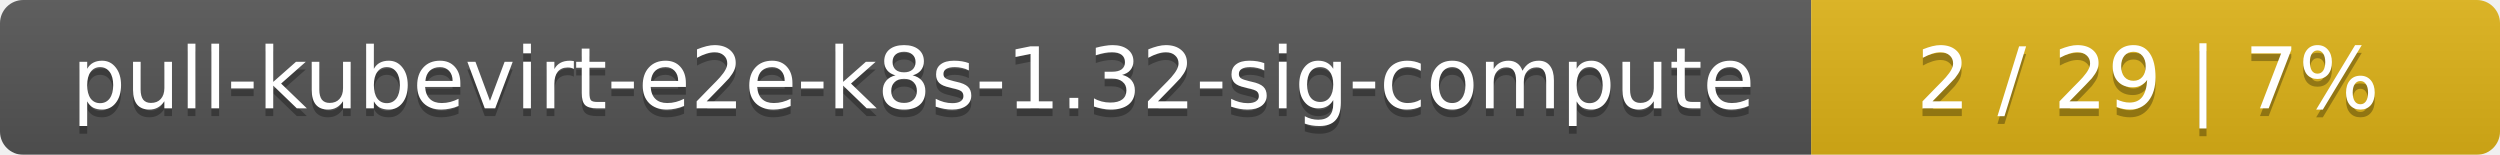
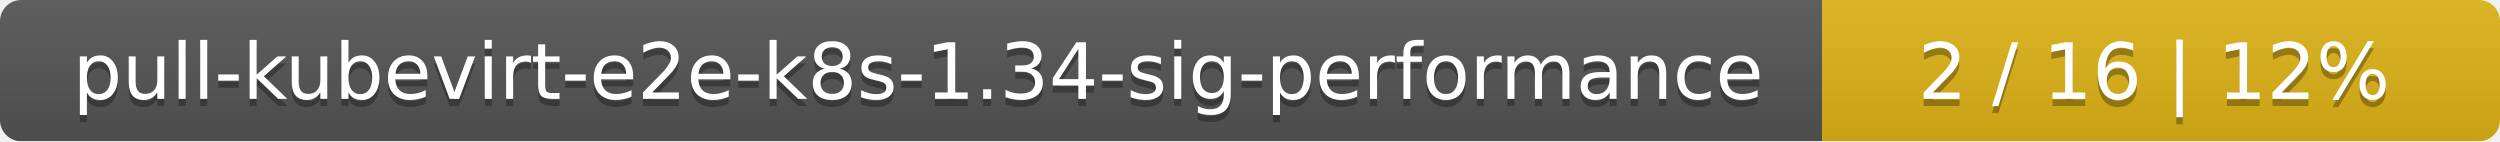
- <svg xmlns="http://www.w3.org/2000/svg" width="323" height="20">
+ <svg xmlns="http://www.w3.org/2000/svg" width="354" height="20">
  <linearGradient id="smooth" x2="0" y2="100%">
    <stop offset="0" stop-color="#bbb" stop-opacity=".1" />
    <stop offset="1" stop-opacity=".1" />
  </linearGradient>
  <mask id="round">
-     <rect width="323" height="20" rx="3" fill="#fff" />
+     <rect width="354" height="20" rx="3" fill="#fff" />
  </mask>
  <g mask="url(#round)">
-     <rect width="234" height="20" fill="#555" />
-     <rect x="234" width="89" height="20" fill="#dfb317" />
-     <rect width="323" height="20" fill="url(#smooth)" />
+     <rect width="258" height="20" fill="#555" />
+     <rect x="258" width="96" height="20" fill="#dfb317" />
+     <rect width="354" height="20" fill="url(#smooth)" />
  </g>
  <g fill="#fff" text-anchor="middle" font-family="DejaVu Sans,Verdana,Geneva,sans-serif" font-size="11">
-     <text x="118" y="15" fill="#010101" fill-opacity=".3">pull-kubevirt-e2e-k8s-1.32-sig-compute</text>
-     <text x="118" y="14">pull-kubevirt-e2e-k8s-1.32-sig-compute</text>
-     <text x="277.5" y="15" fill="#010101" fill-opacity=".3">2 / 29    |    7%</text>
-     <text x="277.5" y="14">2 / 29    |    7%</text>
+     <text x="130" y="15" fill="#010101" fill-opacity=".3">pull-kubevirt-e2e-k8s-1.34-sig-performance</text>
+     <text x="130" y="14">pull-kubevirt-e2e-k8s-1.34-sig-performance</text>
+     <text x="305" y="15" fill="#010101" fill-opacity=".3">2 / 16    |    12%</text>
+     <text x="305" y="14">2 / 16    |    12%</text>
  </g>
</svg>
